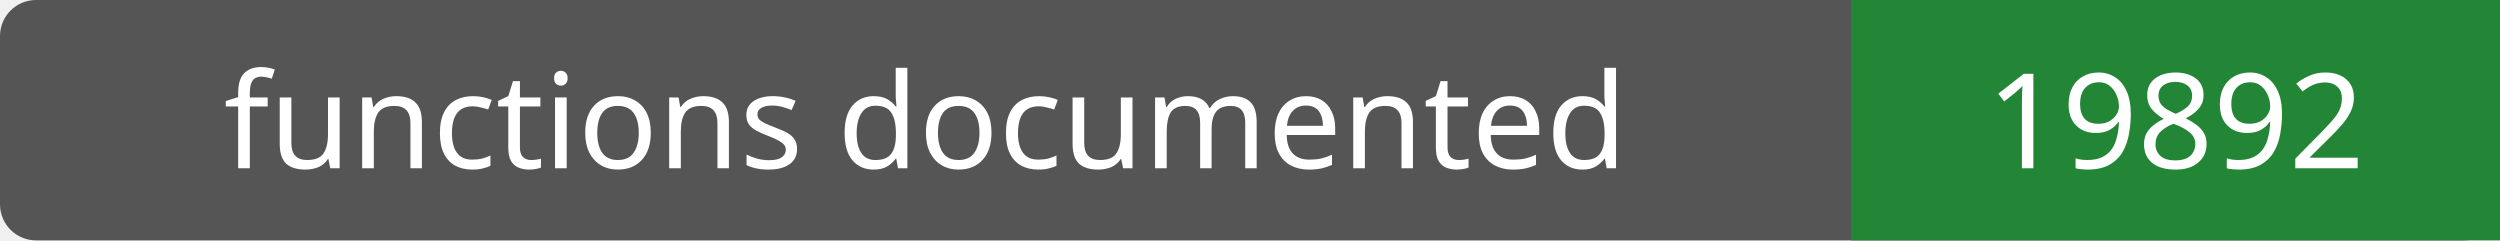
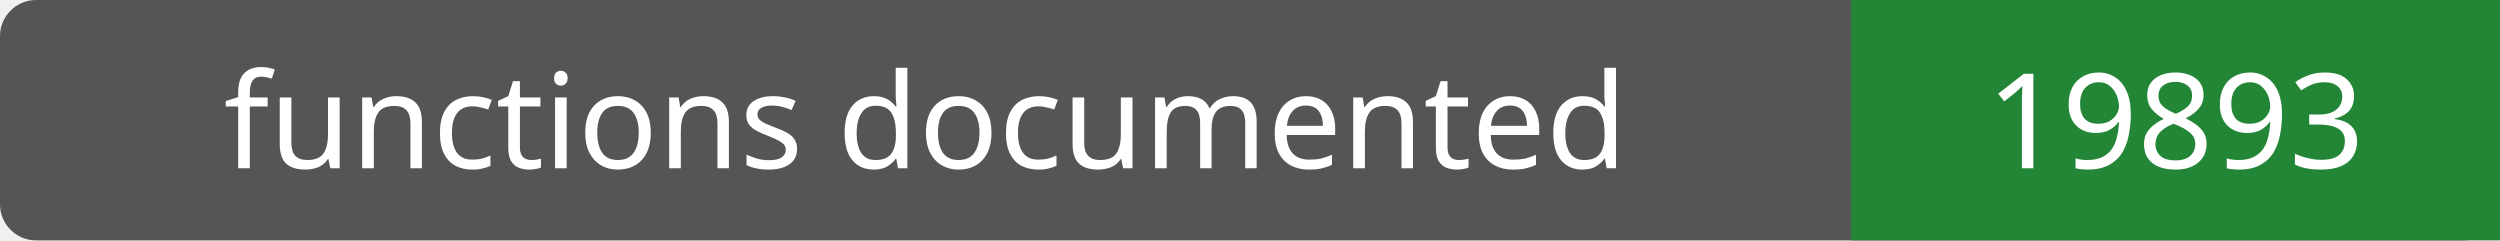
- <svg xmlns="http://www.w3.org/2000/svg" width="208" height="20" role="img" aria-label="functions documented: 19892">
+ <svg xmlns="http://www.w3.org/2000/svg" width="208" height="20" role="img" aria-label="functions documented: 19893">
  <rect width="208" height="20" rx="3" fill="#555" />
  <path fill="#238636" d="M154 0h54v20H154z" />
  <g fill="#fff" text-anchor="middle" font-family="Verdana,sans-serif" font-size="11">
    <text x="77.0" y="14">functions documented</text>
-     <text x="181.0" y="14">19892</text>
+     <text x="181.0" y="14">19893</text>
  </g>
</svg>
